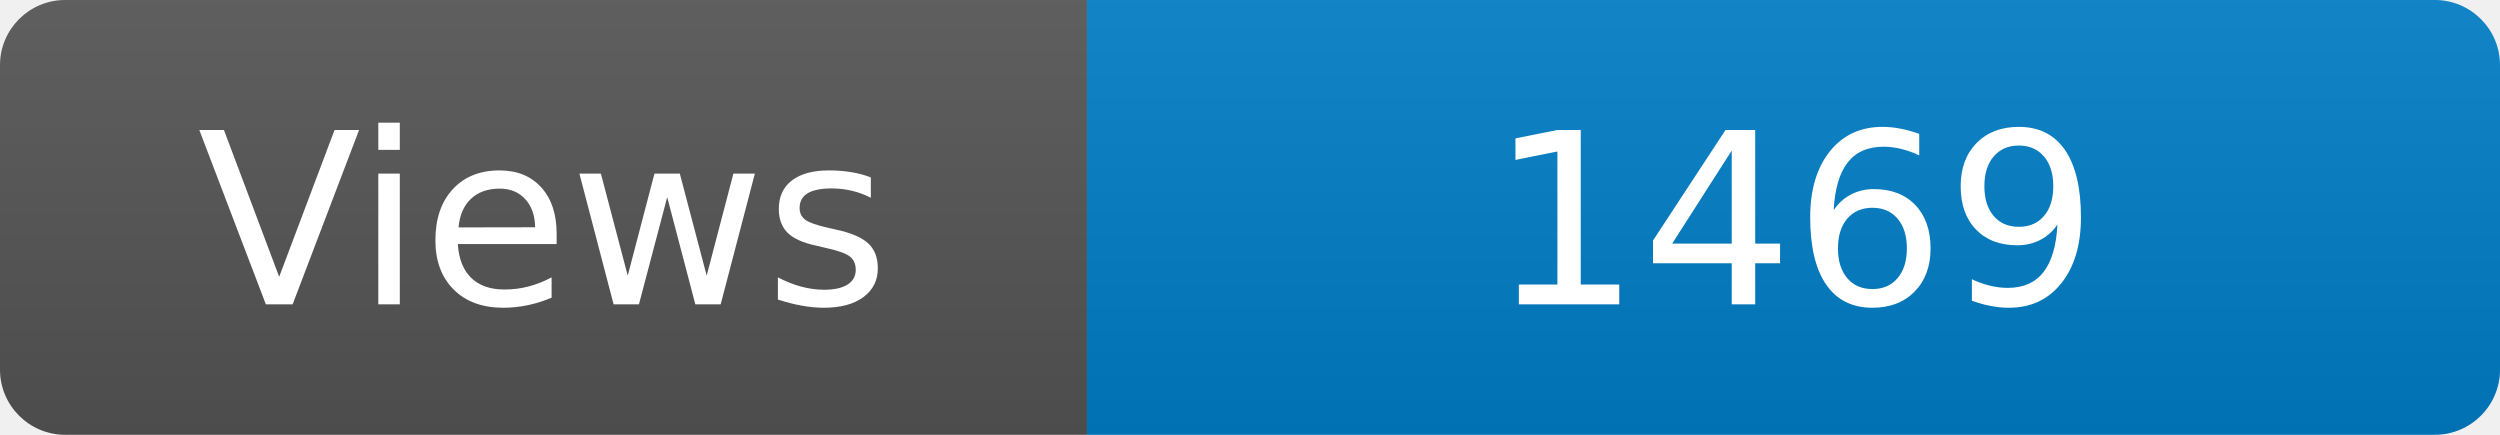
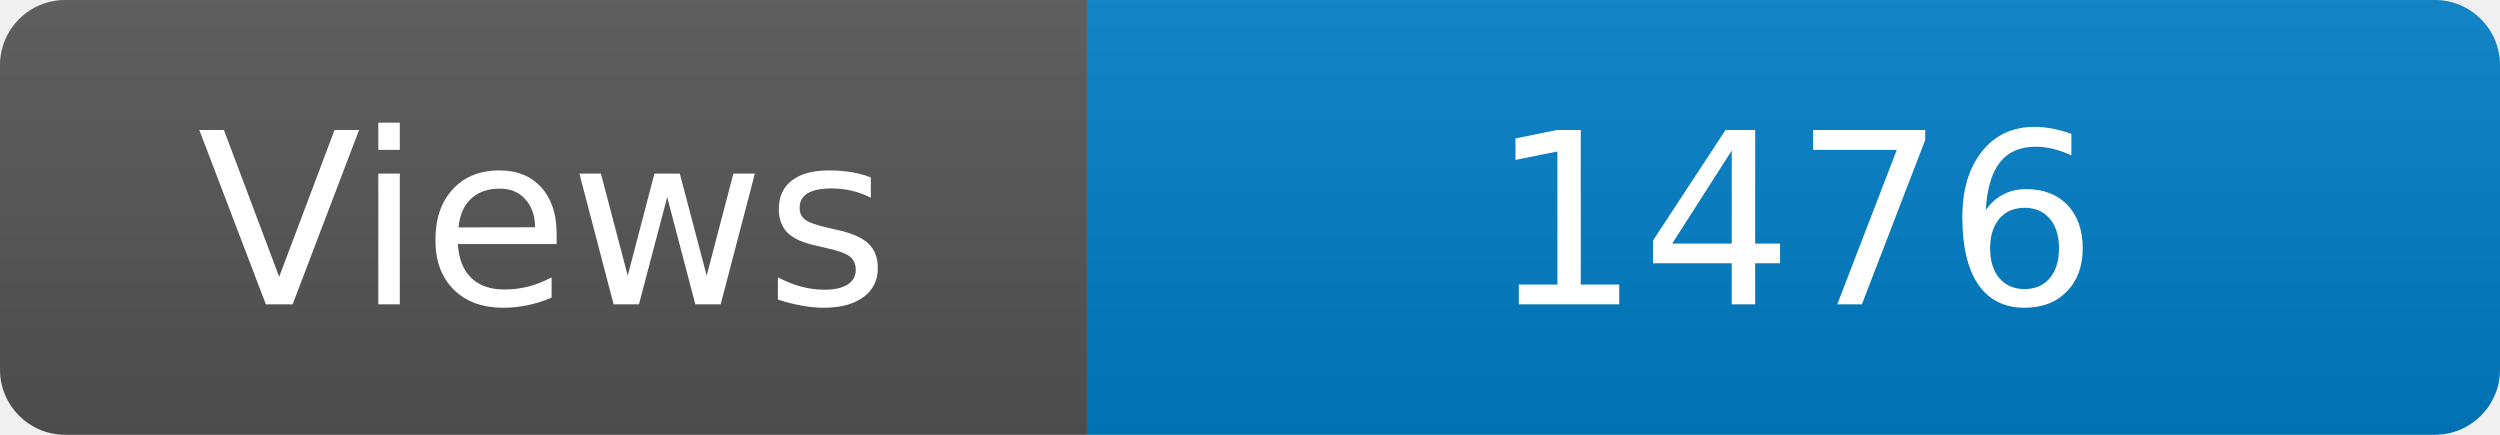
<svg xmlns="http://www.w3.org/2000/svg" width="115" height="20" role="img" aria-label="Maintained?: yes">
  <linearGradient id="s" x2="0" y2="100%">
    <stop offset="0" stop-color="#bbb" stop-opacity=".1" />
    <stop offset="1" stop-opacity=".1" />
  </linearGradient>
  <clipPath id="r">
    <rect width="115" height="20" rx="3" fill="#fff" />
  </clipPath>
  <g clip-path="url(#r)">
    <rect width="50" height="20" fill="#555" />
    <rect x="50" width="160" height="20" fill="#007ec6" />
    <rect width="115" height="20" fill="url(#s)" />
  </g>
  <g fill="#fff" text-anchor="middle" font-family="Verdana,Geneva,DejaVu Sans,sans-serif" font-size="110">
    <text x="250" y="140" transform="scale(.1)" fill="#fff">Views</text>
-     <text x="825" y="140" transform="scale(.1)" fill="#fff">1469</text>
+     <text x="825" y="140" transform="scale(.1)" fill="#fff">1476</text>
  </g>
</svg>
